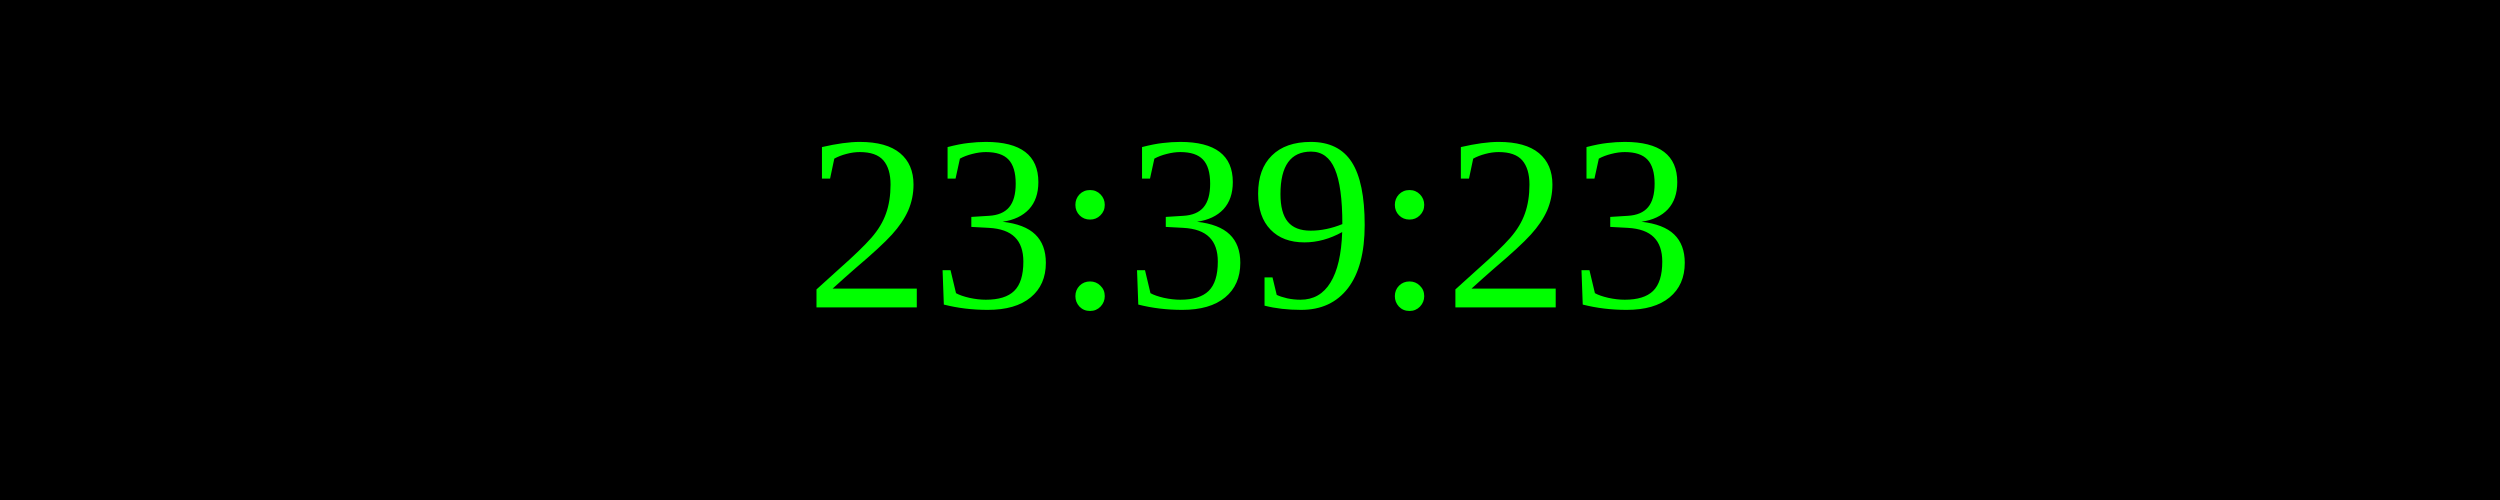
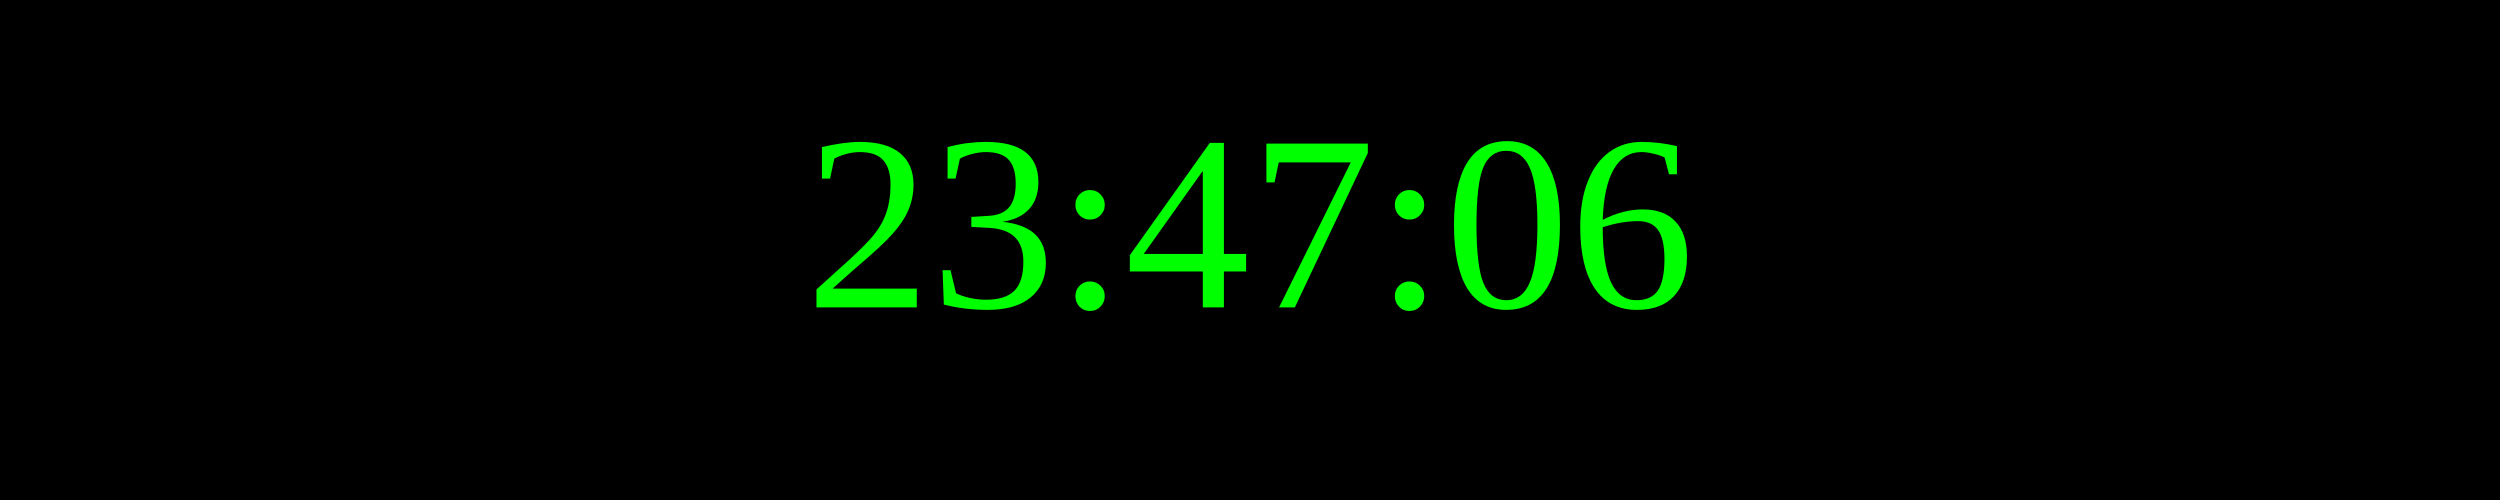
<svg xmlns="http://www.w3.org/2000/svg" width="250" height="50">
  <rect width="100%" height="100%" fill="black" />
  <text x="50%" y="50%" font-size="25" fill="lime" text-anchor="middle" dominant-baseline="middle">
- 23:39:23
+ 23:47:06
</text>
</svg>
